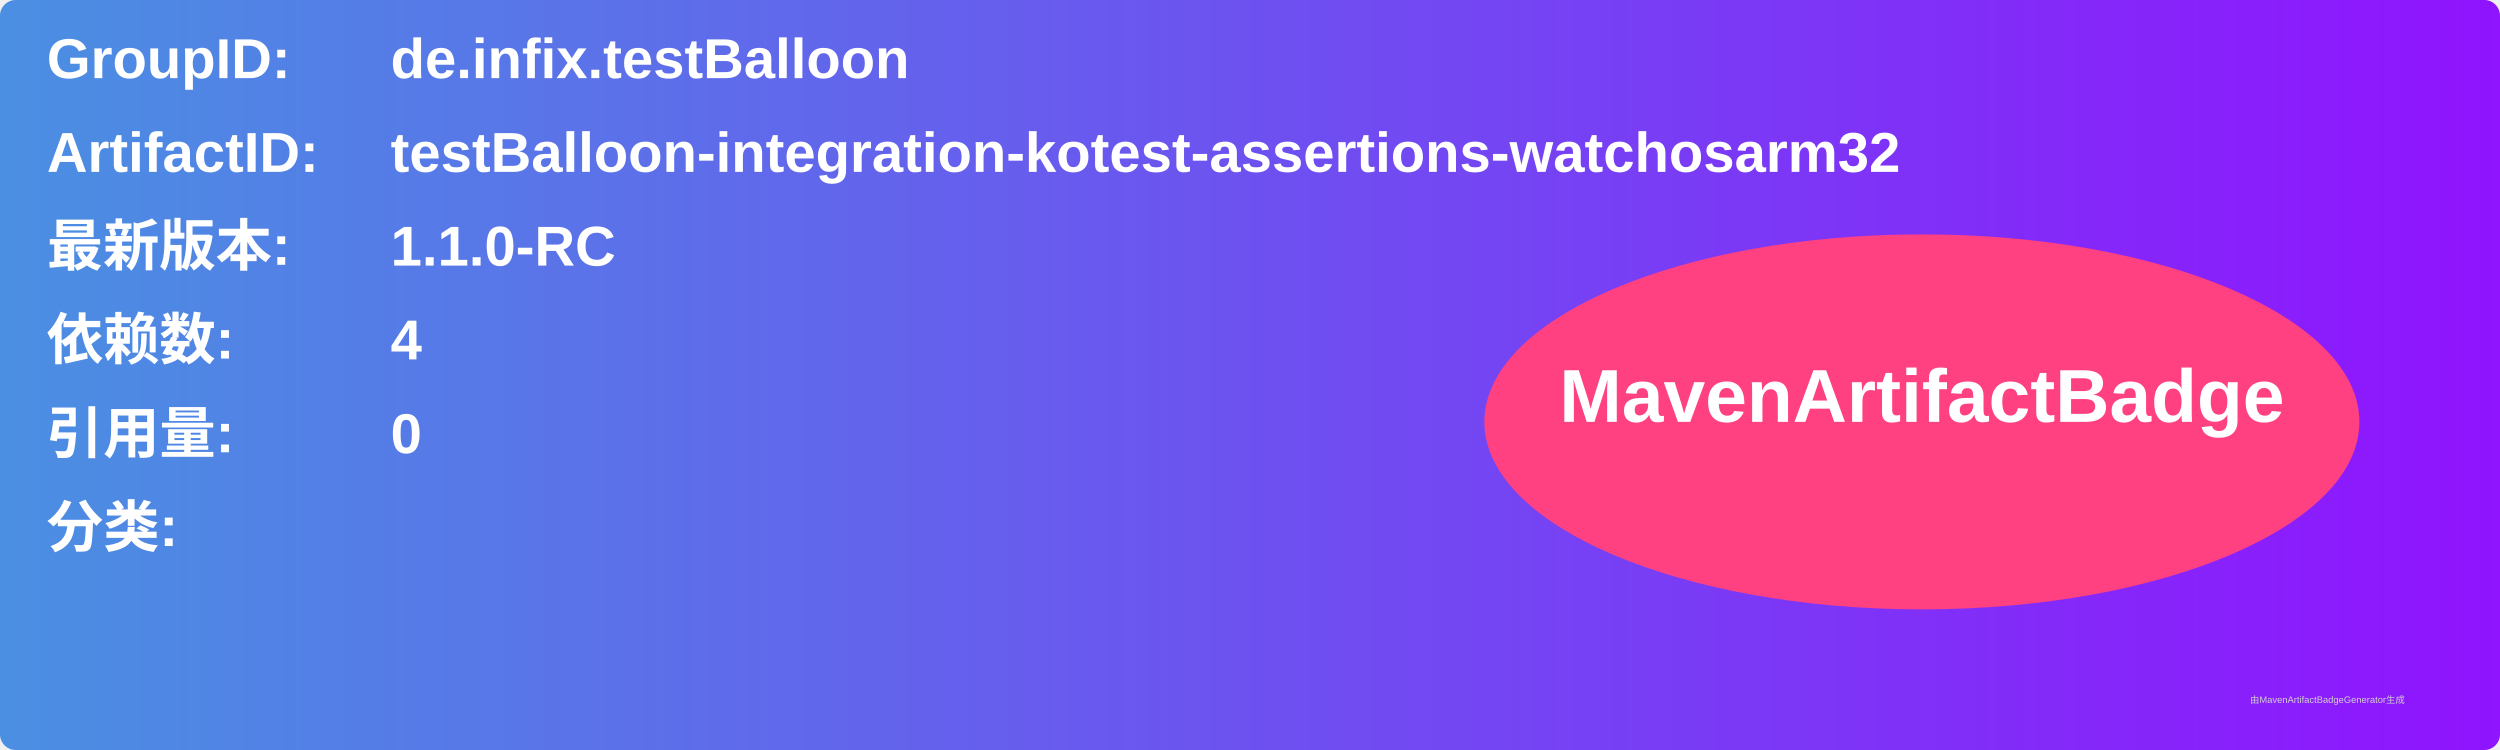
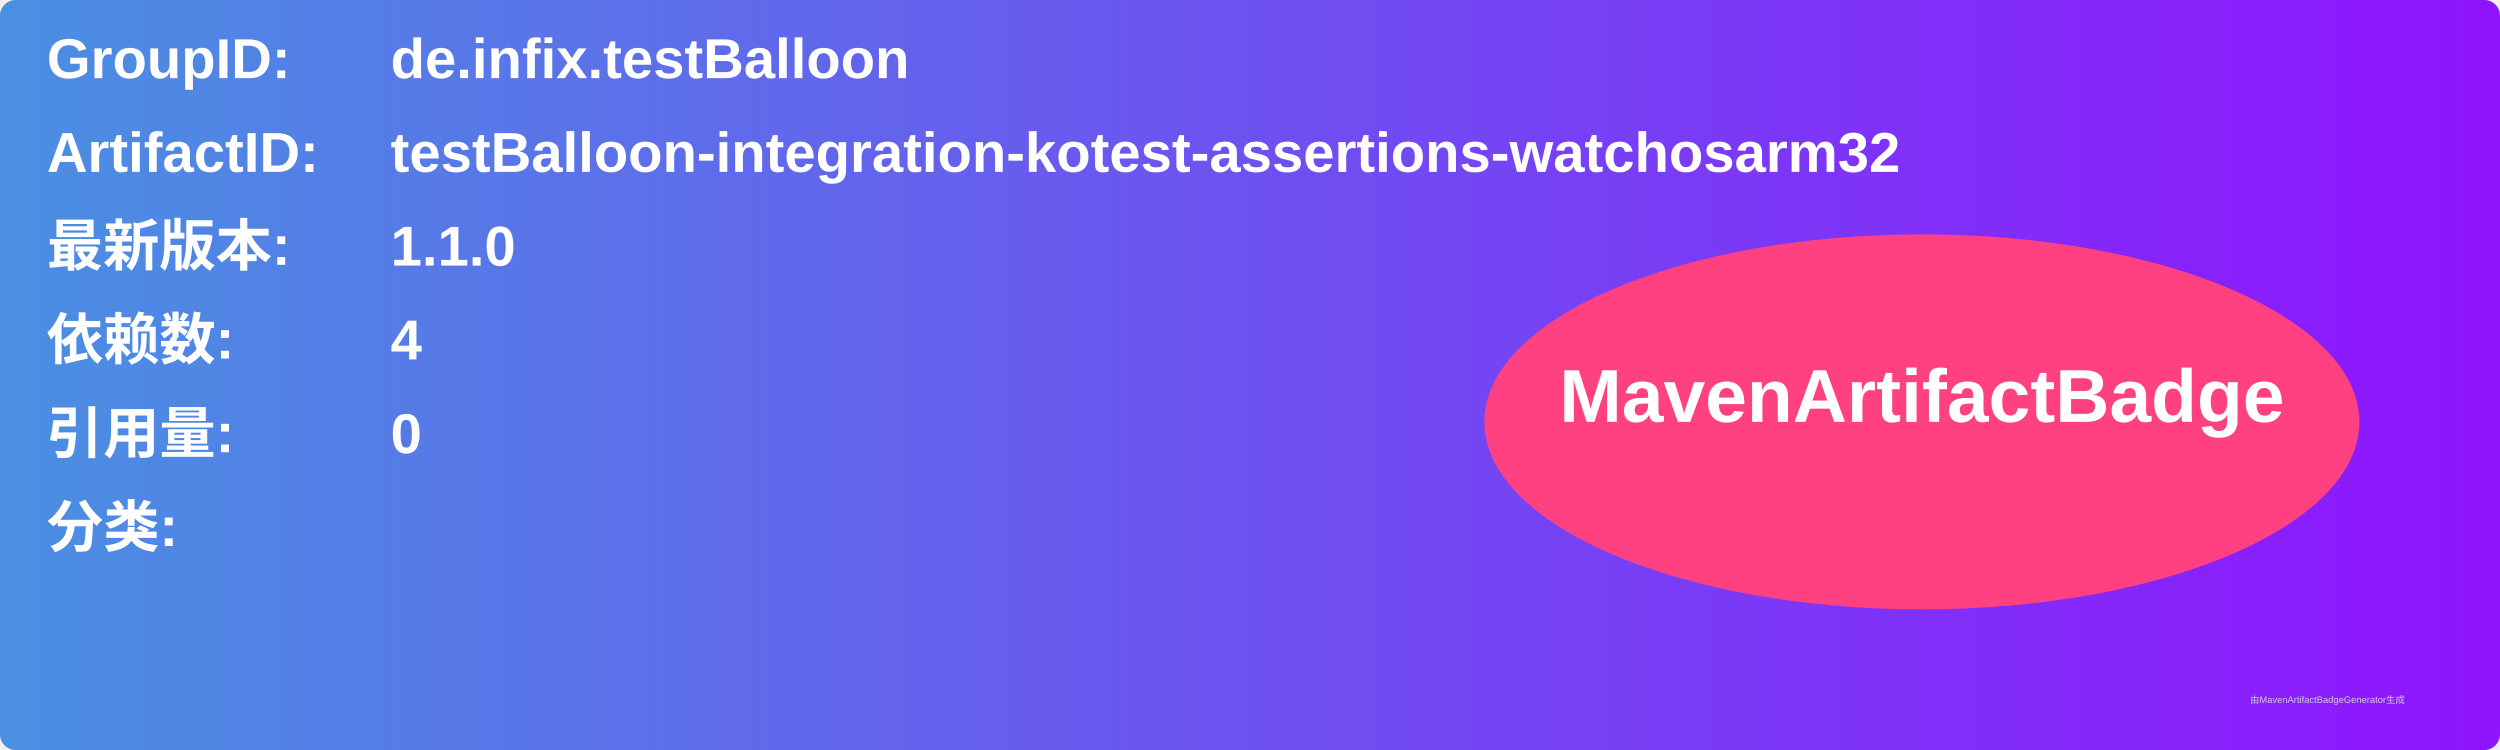
<svg xmlns="http://www.w3.org/2000/svg" width="800" height="240" viewBox="0 0 800 240">
  <linearGradient id="grad" x1="0%" y1="0%" x2="100%" y2="0%">
    <stop offset="0%" stop-color="#4a90e2" />
    <stop offset="100%" stop-color="#9013fe" />
  </linearGradient>
  <rect width="100%" height="100%" rx="5" ry="5" fill="url(#grad)" />
  <g transform="translate(15, 15)">
    <text x="0" y="10" font-family="Arial" font-size="18" fill="white" font-weight="bold" width="260">GroupID:</text>
    <text x="110" y="10" font-family="Arial" font-size="18" fill="white" font-weight="bold" width="460">de.infix.testBalloon</text>
    <text x="0" y="40" font-family="Arial" font-size="18" fill="white" font-weight="bold" width="260">ArtifactID:</text>
    <text x="110" y="40" font-family="Arial" font-size="18" fill="white" font-weight="bold" width="460">testBalloon-integration-kotest-assertions-watchosarm32</text>
    <text x="0" y="70" font-family="Arial" font-size="18" fill="white" font-weight="bold">最新版本:</text>
    <text x="110" y="70" font-family="Arial" font-size="18" fill="white" font-weight="bold">
-       <tspan font-weight="bold">1.1.0-RC</tspan>
+       <tspan font-weight="bold">1.1.0</tspan>
    </text>
    <text x="0" y="100" font-family="Arial" font-size="18" fill="white" font-weight="bold">依赖数: </text>
    <text x="110" y="100" font-family="Arial" font-size="18" fill="white">
      <tspan font-weight="bold">4</tspan>
    </text>
    <text x="0" y="130" font-family="Arial" font-size="18" fill="white" font-weight="bold">引用量: </text>
    <text x="110" y="130" font-family="Arial" font-size="18" fill="white">
      <tspan font-weight="bold">0</tspan>
    </text>
    <text x="0" y="160" font-family="Arial" font-size="18" fill="white" font-weight="bold">分类:</text>
    <text x="10" y="190" font-family="Arial" font-size="10" fill="white">
      <tspan font-weight="bold" />
    </text>
    <ellipse cx="600" cy="120" rx="140" ry="60" fill="#ff4081" />
    <text x="600" y="120" text-anchor="middle" font-family="Arial" font-size="24" fill="white" font-weight="bold">MavenArtifactBadge</text>
  </g>
  <text x="720" y="225" font-family="Arial" font-size="3" fill="#d0d0d0">由MavenArtifactBadgeGenerator生成</text>
</svg>
